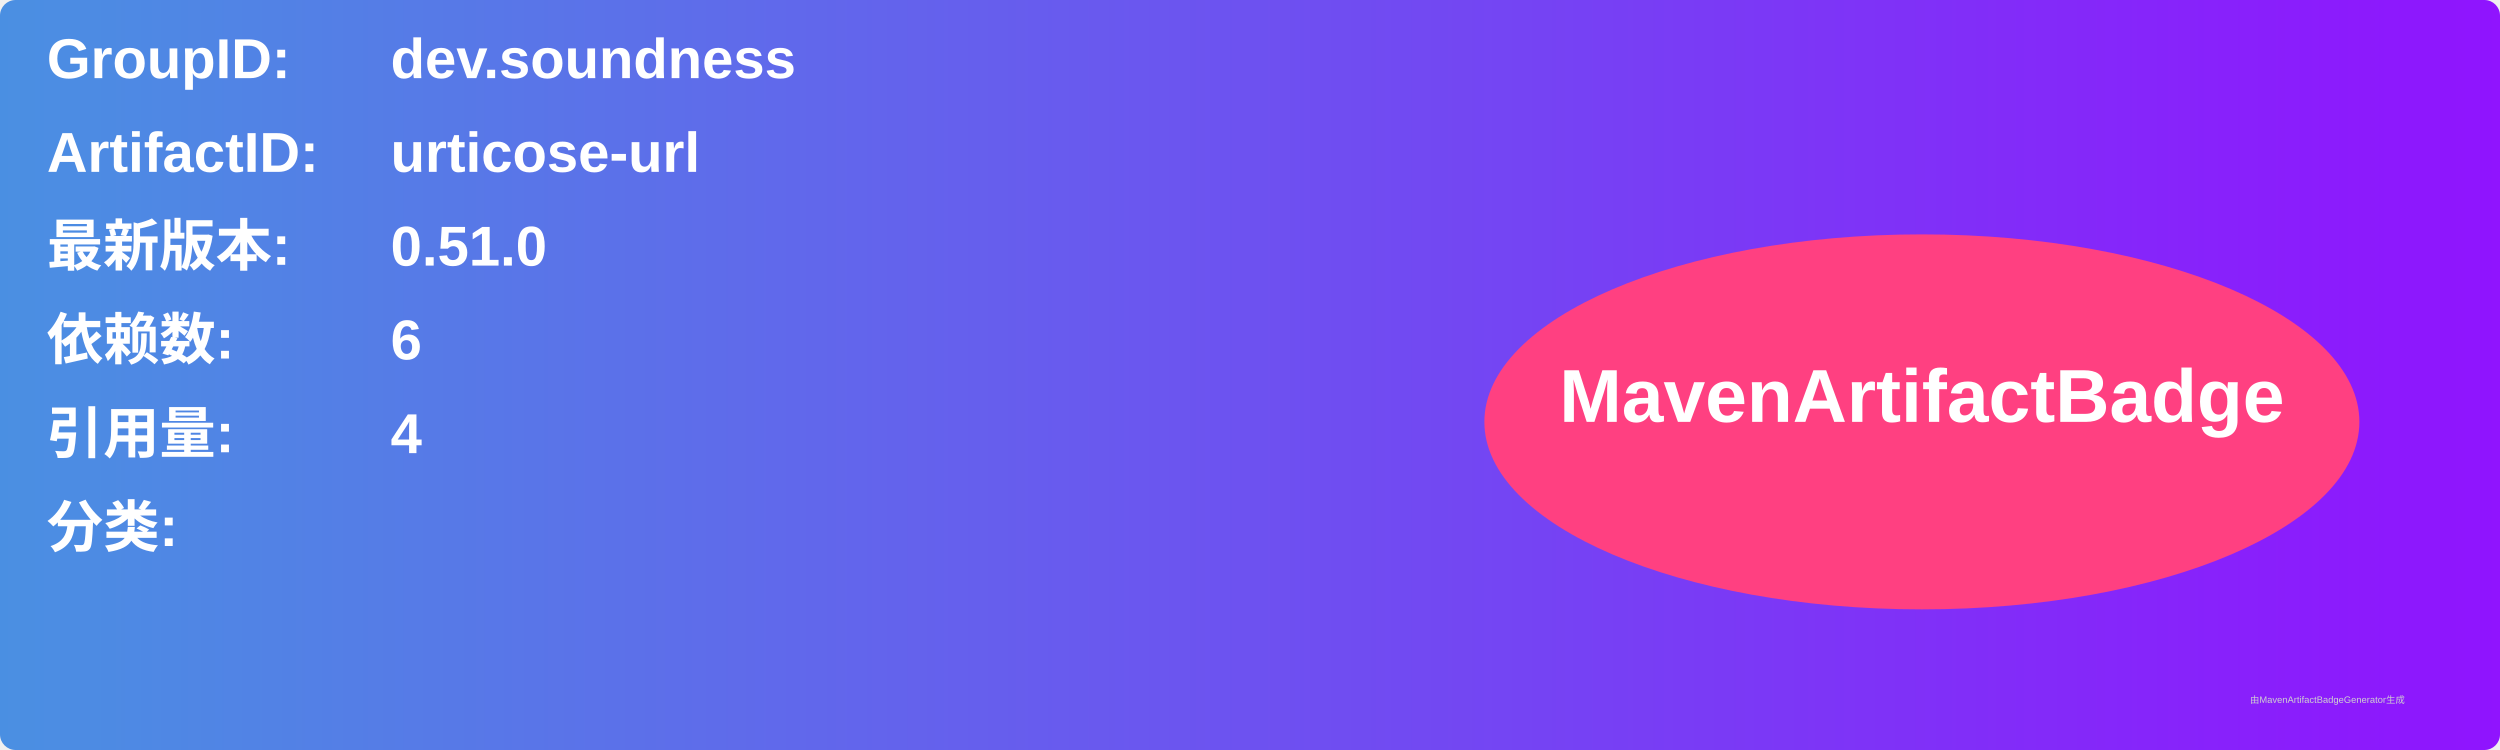
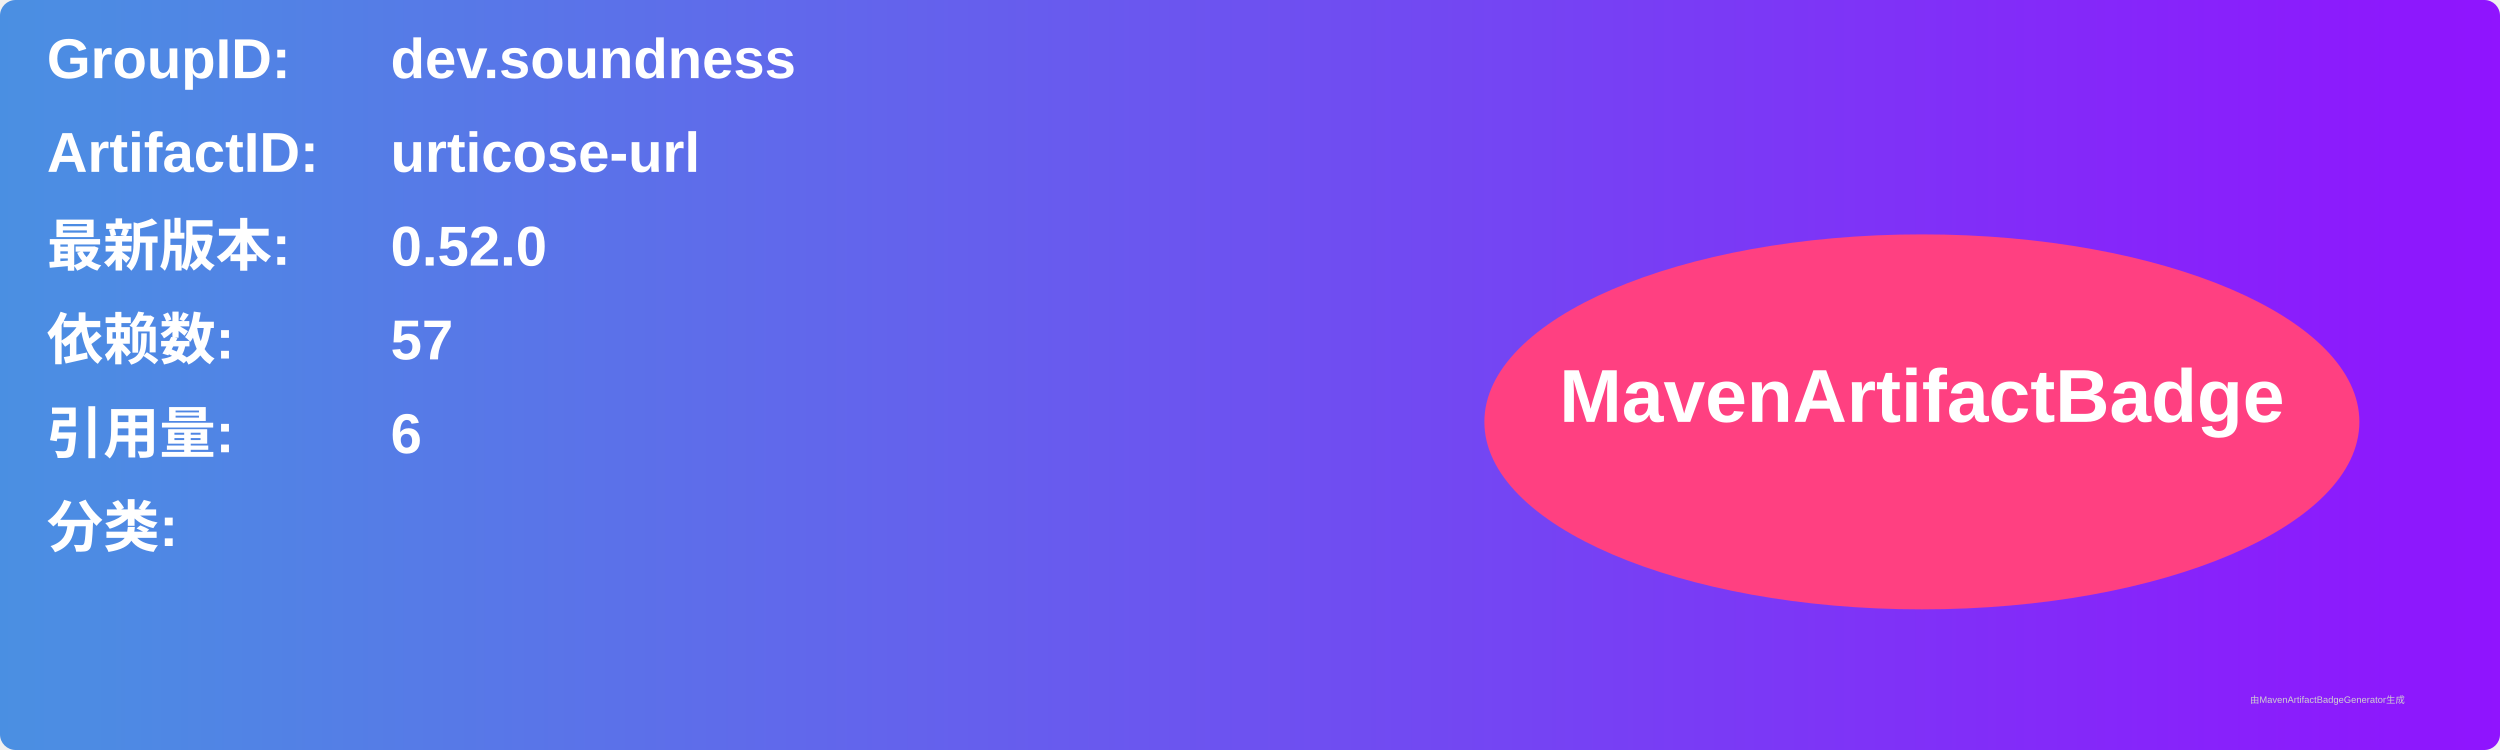
<svg xmlns="http://www.w3.org/2000/svg" width="800" height="240" viewBox="0 0 800 240">
  <linearGradient id="grad" x1="0%" y1="0%" x2="100%" y2="0%">
    <stop offset="0%" stop-color="#4a90e2" />
    <stop offset="100%" stop-color="#9013fe" />
  </linearGradient>
  <rect width="100%" height="100%" rx="5" ry="5" fill="url(#grad)" />
  <g transform="translate(15, 15)">
    <text x="0" y="10" font-family="Arial" font-size="18" fill="white" font-weight="bold" width="260">GroupID:</text>
    <text x="110" y="10" font-family="Arial" font-size="18" fill="white" font-weight="bold" width="460">dev.soundness</text>
    <text x="0" y="40" font-family="Arial" font-size="18" fill="white" font-weight="bold" width="260">ArtifactID:</text>
    <text x="110" y="40" font-family="Arial" font-size="18" fill="white" font-weight="bold" width="460">urticose-url</text>
    <text x="0" y="70" font-family="Arial" font-size="18" fill="white" font-weight="bold">最新版本:</text>
    <text x="110" y="70" font-family="Arial" font-size="18" fill="white" font-weight="bold">
-       <tspan font-weight="bold">0.51.0</tspan>
+       <tspan font-weight="bold">0.52.0</tspan>
    </text>
    <text x="0" y="100" font-family="Arial" font-size="18" fill="white" font-weight="bold">依赖数: </text>
    <text x="110" y="100" font-family="Arial" font-size="18" fill="white">
-       <tspan font-weight="bold">6</tspan>
+       <tspan font-weight="bold">57</tspan>
    </text>
    <text x="0" y="130" font-family="Arial" font-size="18" fill="white" font-weight="bold">引用量: </text>
    <text x="110" y="130" font-family="Arial" font-size="18" fill="white">
-       <tspan font-weight="bold">4</tspan>
+       <tspan font-weight="bold">6</tspan>
    </text>
    <text x="0" y="160" font-family="Arial" font-size="18" fill="white" font-weight="bold">分类:</text>
    <text x="10" y="190" font-family="Arial" font-size="10" fill="white">
      <tspan font-weight="bold" />
    </text>
    <ellipse cx="600" cy="120" rx="140" ry="60" fill="#ff4081" />
    <text x="600" y="120" text-anchor="middle" font-family="Arial" font-size="24" fill="white" font-weight="bold">MavenArtifactBadge</text>
  </g>
  <text x="720" y="225" font-family="Arial" font-size="3" fill="#d0d0d0">由MavenArtifactBadgeGenerator生成</text>
</svg>
